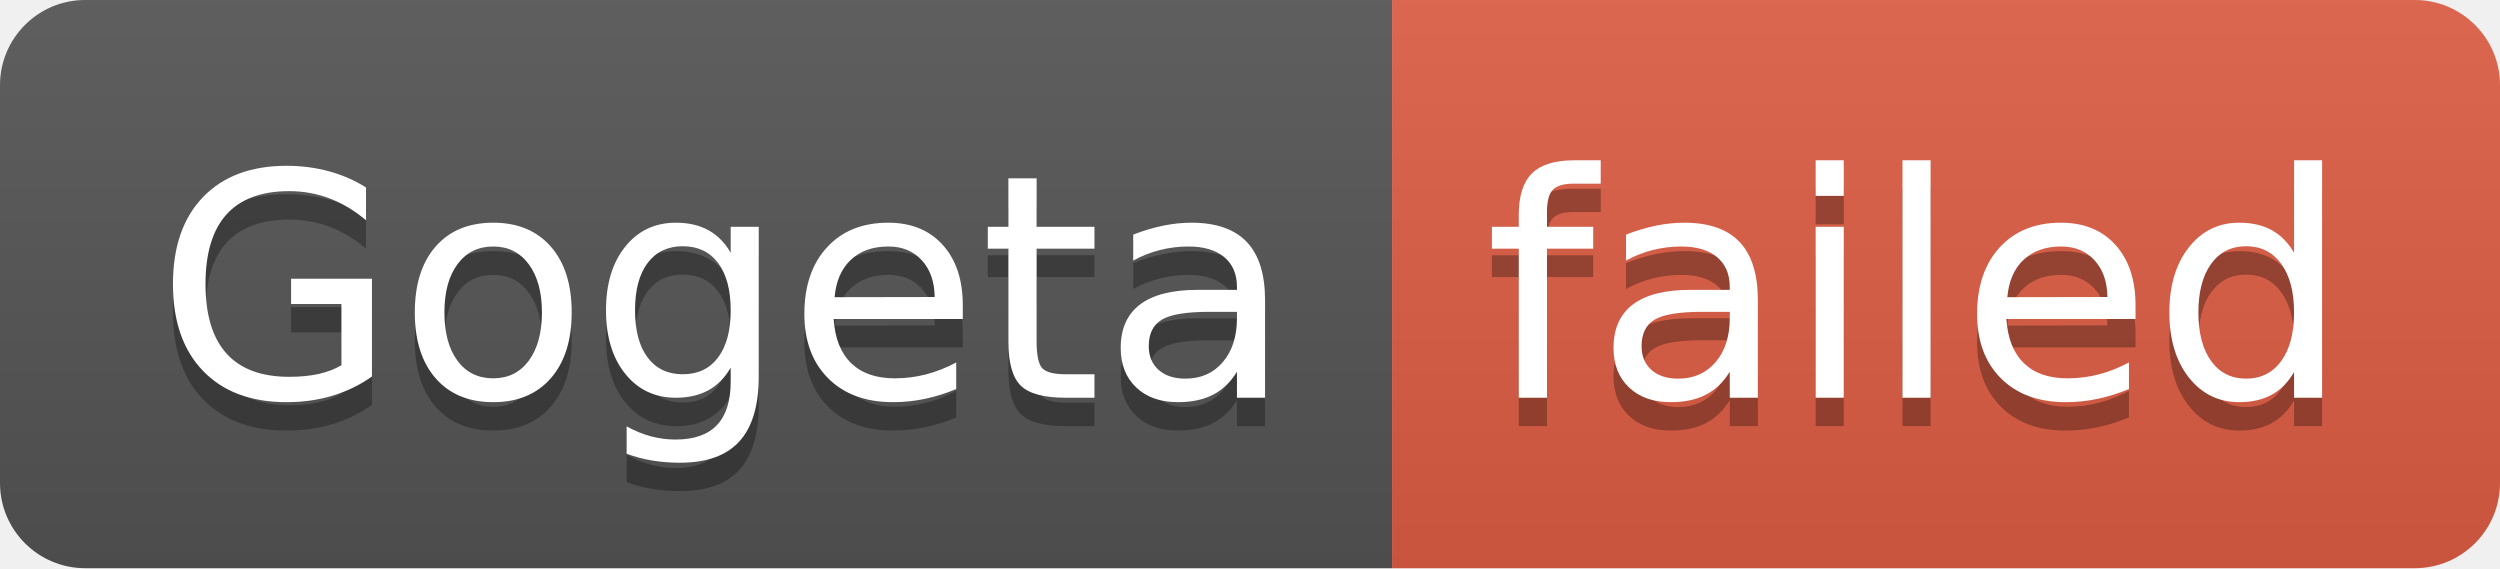
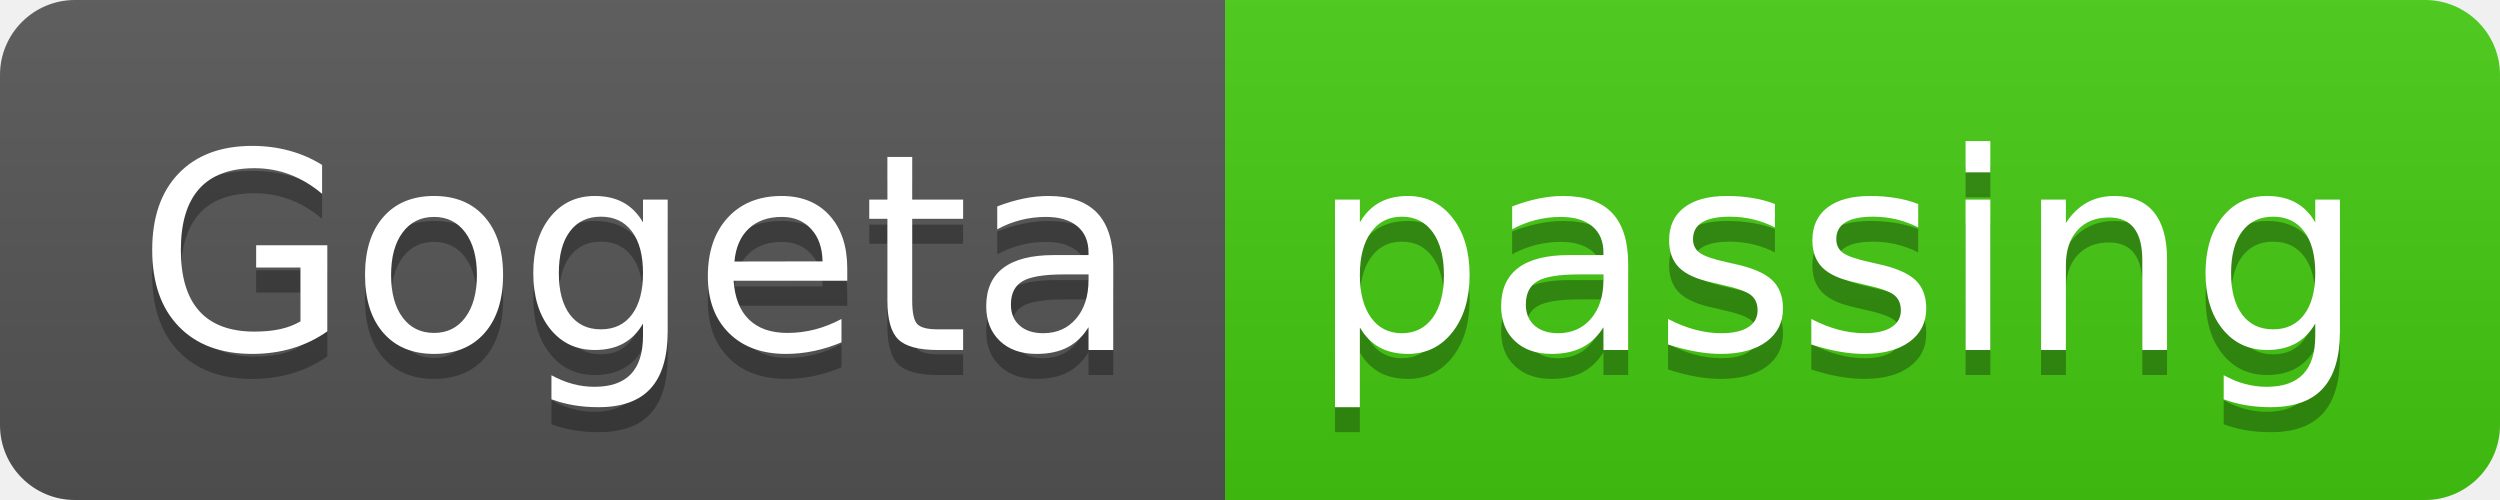
- <svg xmlns="http://www.w3.org/2000/svg" width="88" height="20" role="img" aria-label="Gogeta: failed">
+ <svg xmlns="http://www.w3.org/2000/svg" width="100" height="20" role="img" aria-label="Gogeta: passing">
  <linearGradient id="s" x2="0" y2="100%">
    <stop offset="0" stop-color="#bbb" stop-opacity=".1" />
    <stop offset="1" stop-opacity=".1" />
  </linearGradient>
  <clipPath id="r">
-     <rect width="88" height="20" rx="3" fill="#fff" />
+     <rect width="100" height="20" rx="3" fill="#fff" />
  </clipPath>
  <g clip-path="url(#r)">
    <rect width="49" height="20" fill="#555" />
-     <rect x="49" width="39" height="20" fill="#e05d44" />
-     <rect width="88" height="20" fill="url(#s)" />
+     <rect x="49" width="51" height="20" fill="#4c1" />
+     <rect width="100" height="20" fill="url(#s)" />
  </g>
  <g fill="#fff" text-anchor="middle" font-family="Verdana,Geneva,DejaVu Sans,sans-serif" text-rendering="geometricPrecision" font-size="110">
    <text aria-hidden="true" x="255" y="150" fill="#010101" fill-opacity=".3" transform="scale(.1)" textLength="390">Gogeta</text>
    <text x="255" y="140" transform="scale(.1)" fill="#fff" textLength="390">Gogeta</text>
-     <text aria-hidden="true" x="675" y="150" fill="#010101" fill-opacity=".3" transform="scale(.1)" textLength="290">failed</text>
-     <text x="675" y="140" transform="scale(.1)" fill="#fff" textLength="290">failed</text>
+     <text aria-hidden="true" x="735" y="150" fill="#010101" fill-opacity=".3" transform="scale(.1)" textLength="410">passing</text>
+     <text x="735" y="140" transform="scale(.1)" fill="#fff" textLength="410">passing</text>
  </g>
</svg>
